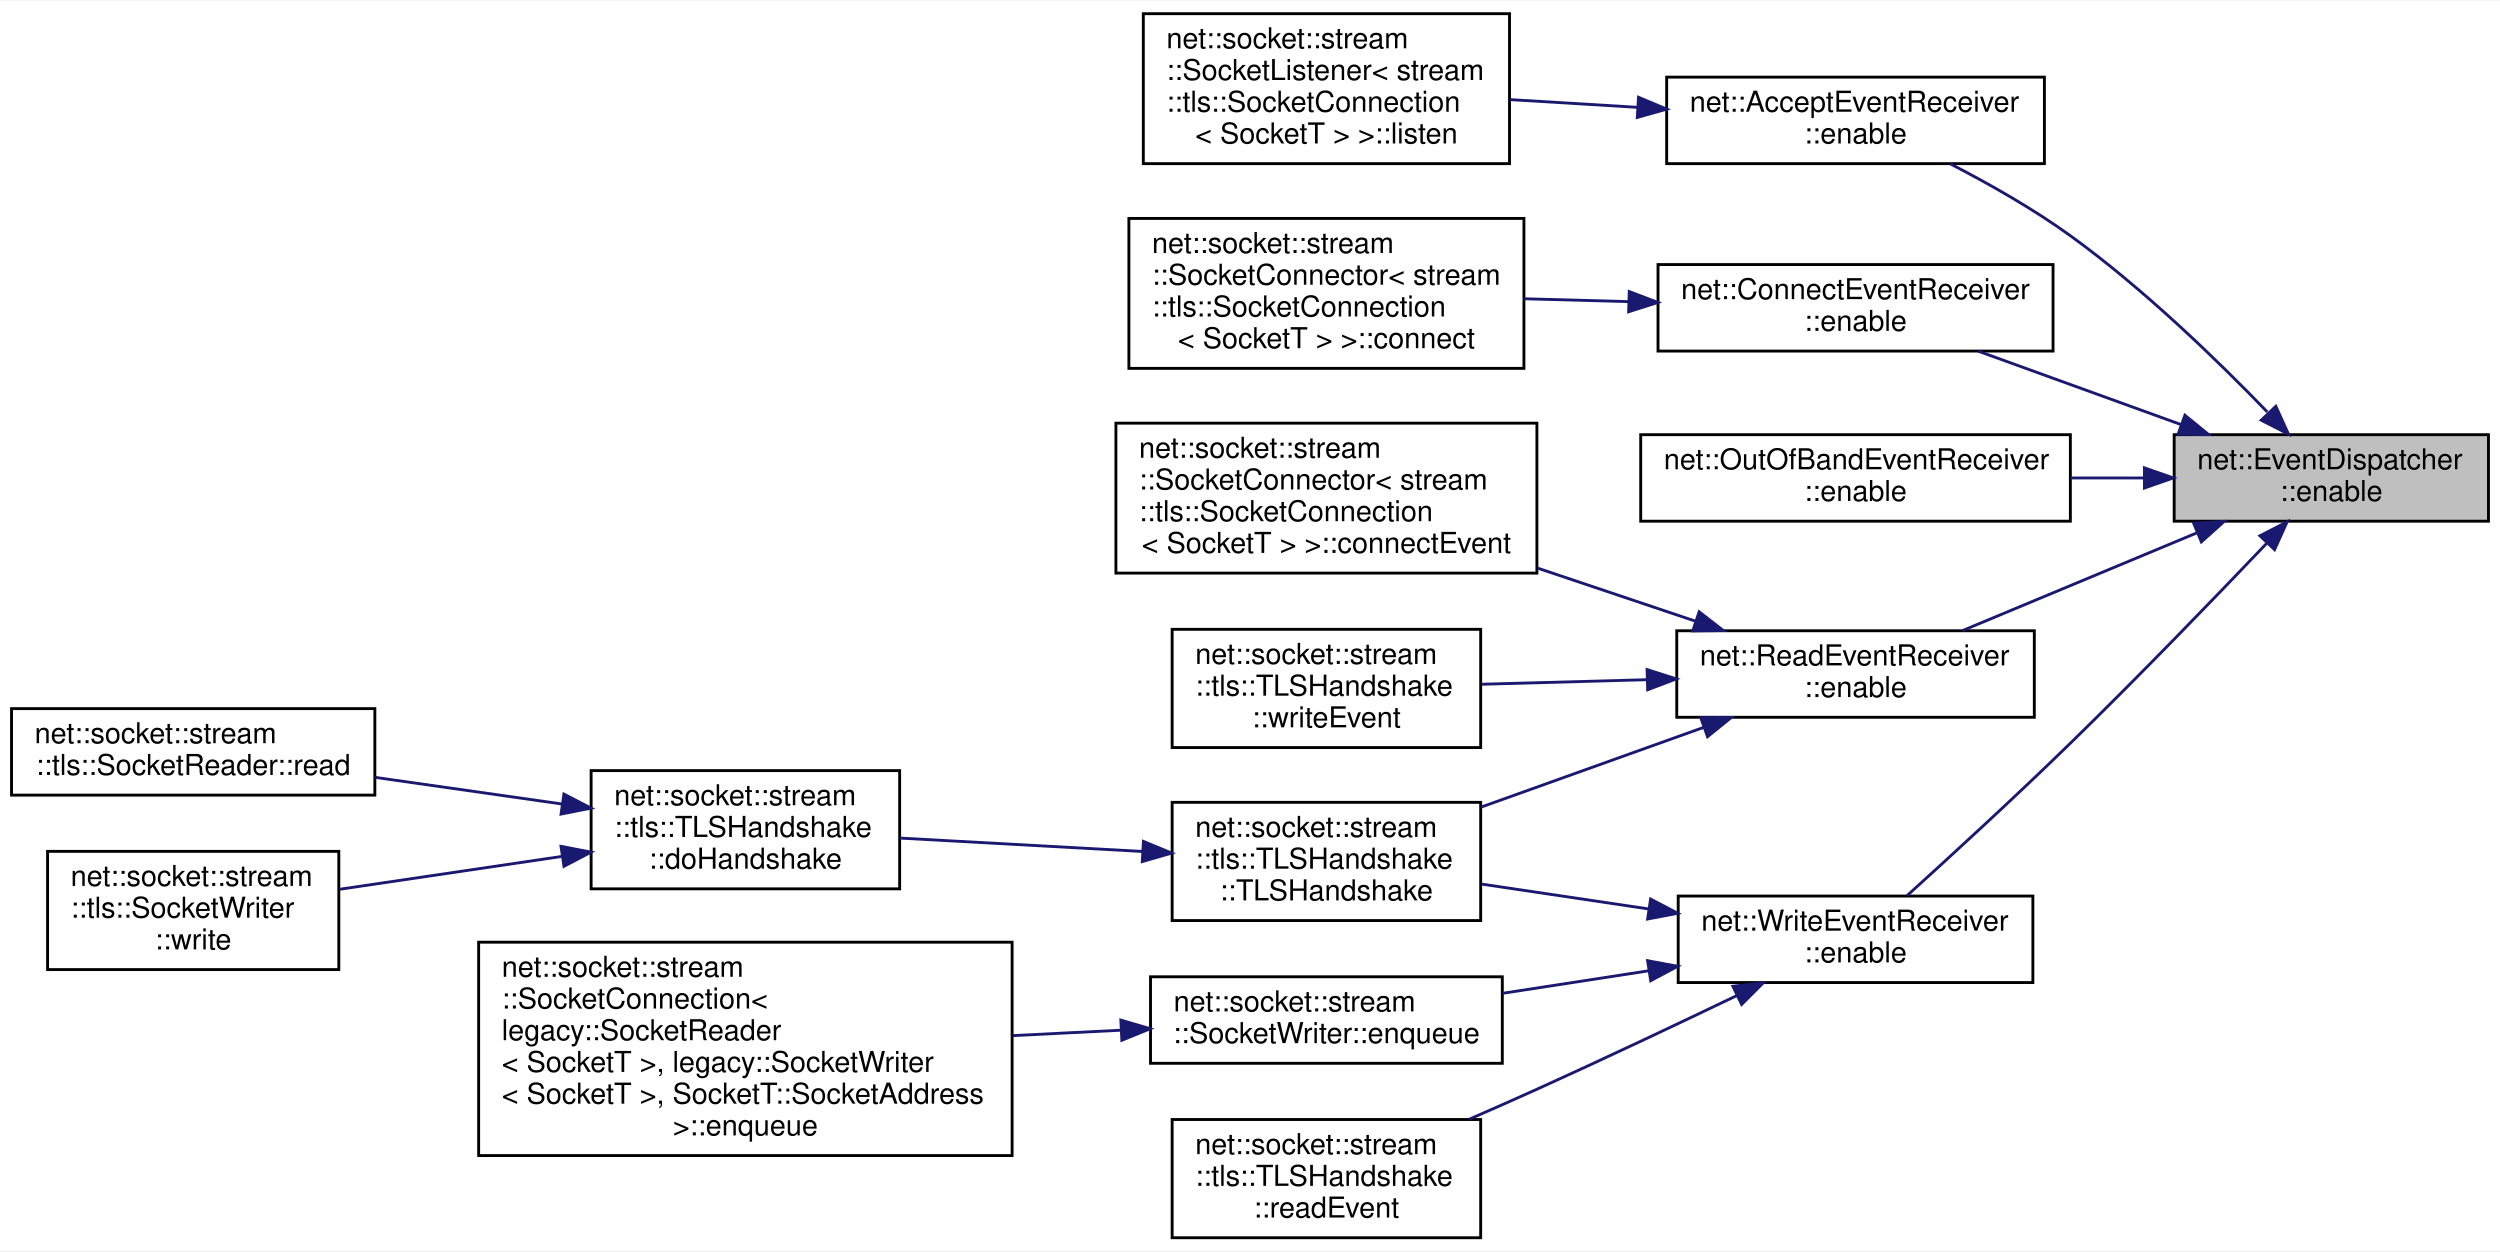
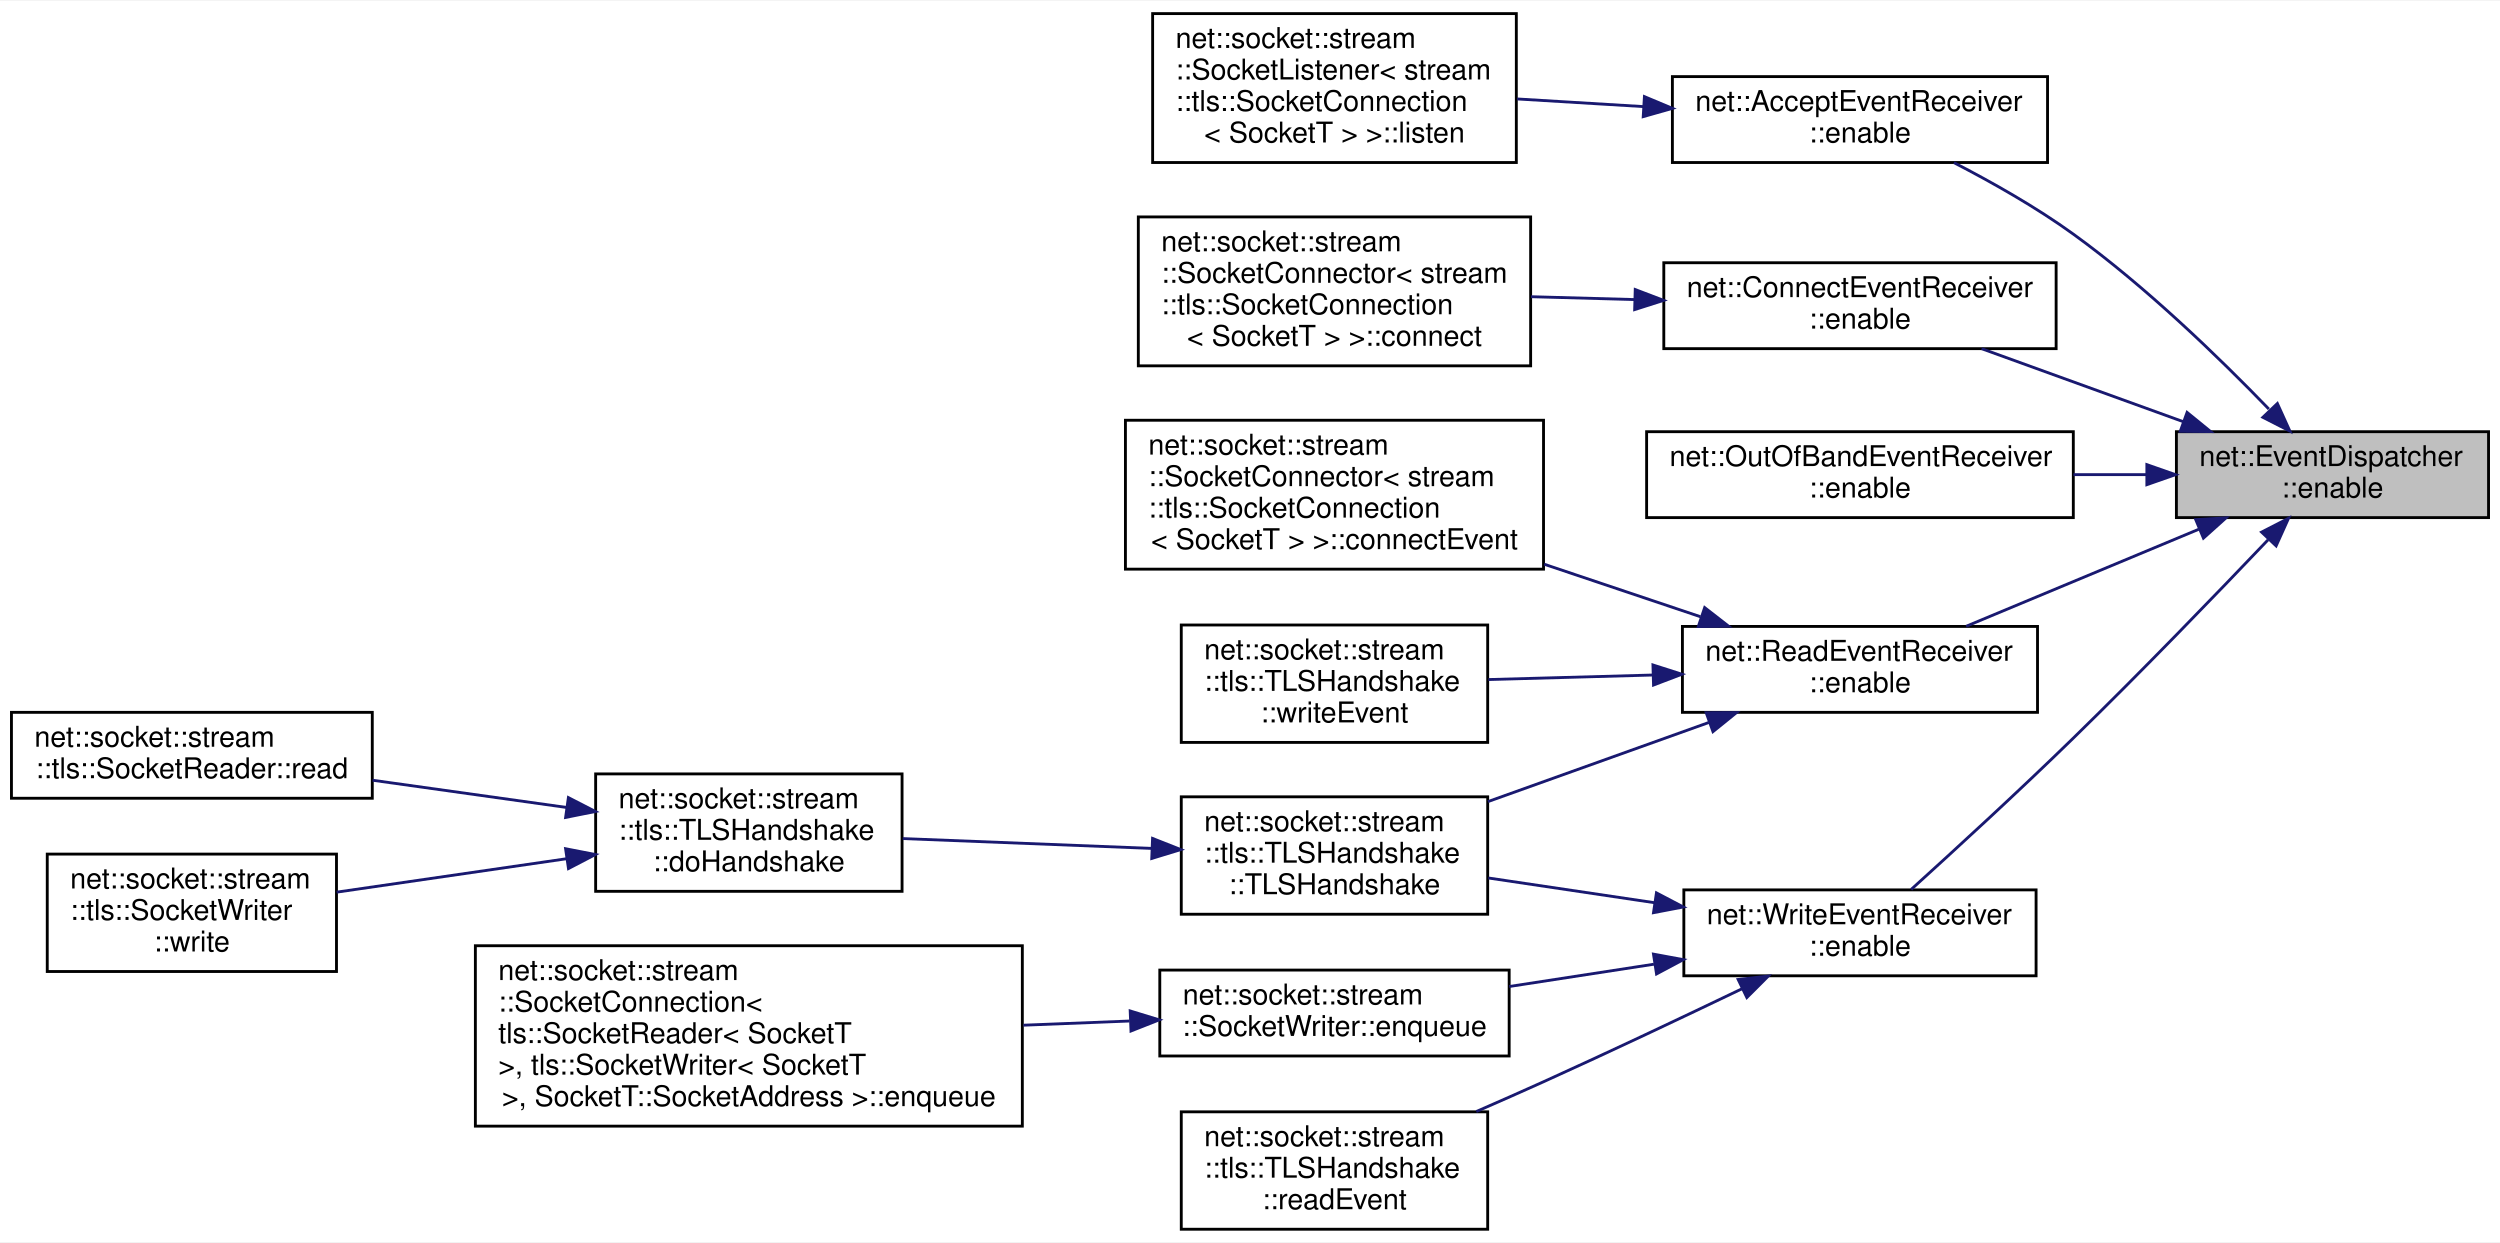
- <svg xmlns="http://www.w3.org/2000/svg" xmlns:xlink="http://www.w3.org/1999/xlink" width="867pt" height="434pt" viewBox="0.00 0.00 867.00 433.50">
+ <svg xmlns="http://www.w3.org/2000/svg" xmlns:xlink="http://www.w3.org/1999/xlink" width="873pt" height="434pt" viewBox="0.00 0.00 873.00 433.50">
  <g id="graph0" class="graph" transform="scale(1 1) rotate(0) translate(4 429.5)">
-     <polygon fill="white" stroke="transparent" points="-4,4 -4,-429.5 863,-429.5 863,4 -4,4" />
+     <polygon fill="white" stroke="transparent" points="-4,4 -4,-429.5 869,-429.5 869,4 -4,4" />
    <g id="node1" class="node">
      <g id="a_node1">
        <a xlink:title=" ">
-           <polygon fill="#bfbfbf" stroke="black" points="750,-249 750,-279 859,-279 859,-249 750,-249" />
-           <text text-anchor="start" x="758" y="-267" font-family="Helvetica,sans-Serif" font-size="10.00">net::EventDispatcher</text>
-           <text text-anchor="middle" x="804.5" y="-256" font-family="Helvetica,sans-Serif" font-size="10.00">::enable</text>
+           <polygon fill="#bfbfbf" stroke="black" points="756,-249 756,-279 865,-279 865,-249 756,-249" />
+           <text text-anchor="start" x="764" y="-267" font-family="Helvetica,sans-Serif" font-size="10.00">net::EventDispatcher</text>
+           <text text-anchor="middle" x="810.5" y="-256" font-family="Helvetica,sans-Serif" font-size="10.00">::enable</text>
        </a>
      </g>
    </g>
    <g id="node2" class="node">
      <g id="a_node2">
        <a xlink:href="classnet_1_1_accept_event_receiver.html#a0f8ecc3e4adde9711df97e146eba2b97" target="_top" xlink:title=" ">
-           <polygon fill="white" stroke="black" points="574,-373 574,-403 705,-403 705,-373 574,-373" />
-           <text text-anchor="start" x="582" y="-391" font-family="Helvetica,sans-Serif" font-size="10.00">net::AcceptEventReceiver</text>
-           <text text-anchor="middle" x="639.5" y="-380" font-family="Helvetica,sans-Serif" font-size="10.00">::enable</text>
+           <polygon fill="white" stroke="black" points="580,-373 580,-403 711,-403 711,-373 580,-373" />
+           <text text-anchor="start" x="588" y="-391" font-family="Helvetica,sans-Serif" font-size="10.00">net::AcceptEventReceiver</text>
+           <text text-anchor="middle" x="645.5" y="-380" font-family="Helvetica,sans-Serif" font-size="10.00">::enable</text>
        </a>
      </g>
    </g>
    <g id="edge1" class="edge">
-       <path fill="none" stroke="midnightblue" d="M782.29,-286.9C764.97,-304.82 739.31,-329.7 714,-348 701.05,-357.36 685.66,-366.07 672.31,-372.95" />
-       <polygon fill="midnightblue" stroke="midnightblue" points="785.26,-288.85 789.63,-279.2 780.19,-284.02 785.26,-288.85" />
+       <path fill="none" stroke="midnightblue" d="M788.29,-286.9C770.97,-304.82 745.31,-329.7 720,-348 707.05,-357.36 691.66,-366.07 678.31,-372.95" />
+       <polygon fill="midnightblue" stroke="midnightblue" points="791.26,-288.85 795.63,-279.2 786.19,-284.02 791.26,-288.85" />
    </g>
    <g id="node4" class="node">
      <g id="a_node4">
        <a xlink:href="classnet_1_1_connect_event_receiver.html#a37a99b2eb306852e82b51161f82231d7" target="_top" xlink:title=" ">
-           <polygon fill="white" stroke="black" points="571,-308 571,-338 708,-338 708,-308 571,-308" />
-           <text text-anchor="start" x="579" y="-326" font-family="Helvetica,sans-Serif" font-size="10.00">net::ConnectEventReceiver</text>
-           <text text-anchor="middle" x="639.5" y="-315" font-family="Helvetica,sans-Serif" font-size="10.00">::enable</text>
+           <polygon fill="white" stroke="black" points="577,-308 577,-338 714,-338 714,-308 577,-308" />
+           <text text-anchor="start" x="585" y="-326" font-family="Helvetica,sans-Serif" font-size="10.00">net::ConnectEventReceiver</text>
+           <text text-anchor="middle" x="645.5" y="-315" font-family="Helvetica,sans-Serif" font-size="10.00">::enable</text>
        </a>
      </g>
    </g>
    <g id="edge3" class="edge">
-       <path fill="none" stroke="midnightblue" d="M752.47,-282.47C729.79,-290.68 703.42,-300.22 681.98,-307.99" />
-       <polygon fill="midnightblue" stroke="midnightblue" points="753.73,-285.74 761.95,-279.04 751.35,-279.15 753.73,-285.74" />
+       <path fill="none" stroke="midnightblue" d="M758.47,-282.47C735.79,-290.68 709.42,-300.22 687.98,-307.99" />
+       <polygon fill="midnightblue" stroke="midnightblue" points="759.73,-285.74 767.95,-279.04 757.35,-279.15 759.73,-285.74" />
    </g>
    <g id="node6" class="node">
      <g id="a_node6">
        <a xlink:href="classnet_1_1_out_of_band_event_receiver.html#a5282d7ae7a4e80d77ab46d41c0524982" target="_top" xlink:title=" ">
-           <polygon fill="white" stroke="black" points="565,-249 565,-279 714,-279 714,-249 565,-249" />
-           <text text-anchor="start" x="573" y="-267" font-family="Helvetica,sans-Serif" font-size="10.00">net::OutOfBandEventReceiver</text>
-           <text text-anchor="middle" x="639.5" y="-256" font-family="Helvetica,sans-Serif" font-size="10.00">::enable</text>
+           <polygon fill="white" stroke="black" points="571,-249 571,-279 720,-279 720,-249 571,-249" />
+           <text text-anchor="start" x="579" y="-267" font-family="Helvetica,sans-Serif" font-size="10.00">net::OutOfBandEventReceiver</text>
+           <text text-anchor="middle" x="645.5" y="-256" font-family="Helvetica,sans-Serif" font-size="10.00">::enable</text>
        </a>
      </g>
    </g>
    <g id="edge5" class="edge">
-       <path fill="none" stroke="midnightblue" d="M739.6,-264C731.22,-264 722.58,-264 714.05,-264" />
-       <polygon fill="midnightblue" stroke="midnightblue" points="739.68,-267.5 749.68,-264 739.68,-260.5 739.68,-267.5" />
+       <path fill="none" stroke="midnightblue" d="M745.6,-264C737.22,-264 728.58,-264 720.05,-264" />
+       <polygon fill="midnightblue" stroke="midnightblue" points="745.68,-267.5 755.68,-264 745.68,-260.5 745.68,-267.5" />
    </g>
    <g id="node7" class="node">
      <g id="a_node7">
        <a xlink:href="classnet_1_1_read_event_receiver.html#a76e7c2bb8c733ec5651f5dc7efd9d140" target="_top" xlink:title=" ">
-           <polygon fill="white" stroke="black" points="577.5,-181 577.5,-211 701.5,-211 701.5,-181 577.5,-181" />
-           <text text-anchor="start" x="585.5" y="-199" font-family="Helvetica,sans-Serif" font-size="10.00">net::ReadEventReceiver</text>
-           <text text-anchor="middle" x="639.5" y="-188" font-family="Helvetica,sans-Serif" font-size="10.00">::enable</text>
+           <polygon fill="white" stroke="black" points="583.5,-181 583.5,-211 707.5,-211 707.5,-181 583.5,-181" />
+           <text text-anchor="start" x="591.5" y="-199" font-family="Helvetica,sans-Serif" font-size="10.00">net::ReadEventReceiver</text>
+           <text text-anchor="middle" x="645.5" y="-188" font-family="Helvetica,sans-Serif" font-size="10.00">::enable</text>
        </a>
      </g>
    </g>
    <g id="edge6" class="edge">
-       <path fill="none" stroke="midnightblue" d="M757.8,-244.93C732.11,-234.22 700.5,-221.03 676.57,-211.05" />
-       <polygon fill="midnightblue" stroke="midnightblue" points="756.75,-248.29 767.33,-248.91 759.44,-241.83 756.75,-248.29" />
+       <path fill="none" stroke="midnightblue" d="M763.8,-244.93C738.11,-234.22 706.5,-221.03 682.57,-211.05" />
+       <polygon fill="midnightblue" stroke="midnightblue" points="762.75,-248.29 773.33,-248.91 765.44,-241.83 762.75,-248.29" />
    </g>
    <g id="node14" class="node">
      <g id="a_node14">
        <a xlink:href="classnet_1_1_write_event_receiver.html#a817b5da7ef377a0ceb397410c8b39286" target="_top" xlink:title=" ">
-           <polygon fill="white" stroke="black" points="578,-89 578,-119 701,-119 701,-89 578,-89" />
-           <text text-anchor="start" x="586" y="-107" font-family="Helvetica,sans-Serif" font-size="10.00">net::WriteEventReceiver</text>
-           <text text-anchor="middle" x="639.5" y="-96" font-family="Helvetica,sans-Serif" font-size="10.00">::enable</text>
+           <polygon fill="white" stroke="black" points="584,-89 584,-119 707,-119 707,-89 584,-89" />
+           <text text-anchor="start" x="592" y="-107" font-family="Helvetica,sans-Serif" font-size="10.00">net::WriteEventReceiver</text>
+           <text text-anchor="middle" x="645.5" y="-96" font-family="Helvetica,sans-Serif" font-size="10.00">::enable</text>
        </a>
      </g>
    </g>
    <g id="edge13" class="edge">
-       <path fill="none" stroke="midnightblue" d="M782.03,-241.27C764.1,-222.45 737.73,-195.14 714,-172 694.96,-153.43 672.42,-132.77 657.37,-119.15" />
-       <polygon fill="midnightblue" stroke="midnightblue" points="779.74,-243.94 789.17,-248.78 784.82,-239.12 779.74,-243.94" />
+       <path fill="none" stroke="midnightblue" d="M788.03,-241.27C770.1,-222.45 743.73,-195.14 720,-172 700.96,-153.43 678.42,-132.77 663.37,-119.15" />
+       <polygon fill="midnightblue" stroke="midnightblue" points="785.74,-243.94 795.17,-248.78 790.82,-239.12 785.74,-243.94" />
    </g>
    <g id="node3" class="node">
      <g id="a_node3">
        <a xlink:href="classnet_1_1socket_1_1stream_1_1_socket_listener.html#a65a56ae174b82842b81b1e7c2f1a5a34" target="_top" xlink:title=" ">
-           <polygon fill="white" stroke="black" points="392.5,-373 392.5,-425 519.5,-425 519.5,-373 392.5,-373" />
-           <text text-anchor="start" x="400.5" y="-413" font-family="Helvetica,sans-Serif" font-size="10.00">net::socket::stream</text>
-           <text text-anchor="start" x="400.5" y="-402" font-family="Helvetica,sans-Serif" font-size="10.00">::SocketListener&lt; stream</text>
-           <text text-anchor="start" x="400.5" y="-391" font-family="Helvetica,sans-Serif" font-size="10.00">::tls::SocketConnection</text>
-           <text text-anchor="middle" x="456" y="-380" font-family="Helvetica,sans-Serif" font-size="10.00">&lt; SocketT &gt; &gt;::listen</text>
+           <polygon fill="white" stroke="black" points="398.5,-373 398.5,-425 525.5,-425 525.5,-373 398.5,-373" />
+           <text text-anchor="start" x="406.5" y="-413" font-family="Helvetica,sans-Serif" font-size="10.00">net::socket::stream</text>
+           <text text-anchor="start" x="406.5" y="-402" font-family="Helvetica,sans-Serif" font-size="10.00">::SocketListener&lt; stream</text>
+           <text text-anchor="start" x="406.5" y="-391" font-family="Helvetica,sans-Serif" font-size="10.00">::tls::SocketConnection</text>
+           <text text-anchor="middle" x="462" y="-380" font-family="Helvetica,sans-Serif" font-size="10.00">&lt; SocketT &gt; &gt;::listen</text>
        </a>
      </g>
    </g>
    <g id="edge2" class="edge">
-       <path fill="none" stroke="midnightblue" d="M563.95,-392.52C549.27,-393.41 534.01,-394.33 519.77,-395.2" />
-       <polygon fill="midnightblue" stroke="midnightblue" points="564.23,-396.01 574,-391.91 563.81,-389.02 564.23,-396.01" />
+       <path fill="none" stroke="midnightblue" d="M569.95,-392.52C555.27,-393.41 540.01,-394.33 525.77,-395.2" />
+       <polygon fill="midnightblue" stroke="midnightblue" points="570.23,-396.01 580,-391.91 569.81,-389.02 570.23,-396.01" />
    </g>
    <g id="node5" class="node">
      <g id="a_node5">
        <a xlink:href="classnet_1_1socket_1_1stream_1_1_socket_connector.html#a1015b82a3c8cc89f331b41e831ba160a" target="_top" xlink:title=" ">
-           <polygon fill="white" stroke="black" points="387.5,-302 387.5,-354 524.5,-354 524.5,-302 387.5,-302" />
-           <text text-anchor="start" x="395.5" y="-342" font-family="Helvetica,sans-Serif" font-size="10.00">net::socket::stream</text>
-           <text text-anchor="start" x="395.5" y="-331" font-family="Helvetica,sans-Serif" font-size="10.00">::SocketConnector&lt; stream</text>
-           <text text-anchor="start" x="395.5" y="-320" font-family="Helvetica,sans-Serif" font-size="10.00">::tls::SocketConnection</text>
-           <text text-anchor="middle" x="456" y="-309" font-family="Helvetica,sans-Serif" font-size="10.00">&lt; SocketT &gt; &gt;::connect</text>
+           <polygon fill="white" stroke="black" points="393.5,-302 393.5,-354 530.5,-354 530.5,-302 393.5,-302" />
+           <text text-anchor="start" x="401.5" y="-342" font-family="Helvetica,sans-Serif" font-size="10.00">net::socket::stream</text>
+           <text text-anchor="start" x="401.5" y="-331" font-family="Helvetica,sans-Serif" font-size="10.00">::SocketConnector&lt; stream</text>
+           <text text-anchor="start" x="401.5" y="-320" font-family="Helvetica,sans-Serif" font-size="10.00">::tls::SocketConnection</text>
+           <text text-anchor="middle" x="462" y="-309" font-family="Helvetica,sans-Serif" font-size="10.00">&lt; SocketT &gt; &gt;::connect</text>
        </a>
      </g>
    </g>
    <g id="edge4" class="edge">
-       <path fill="none" stroke="midnightblue" d="M560.88,-325.14C548.83,-325.47 536.45,-325.81 524.64,-326.14" />
-       <polygon fill="midnightblue" stroke="midnightblue" points="561.02,-328.64 570.92,-324.86 560.82,-321.64 561.02,-328.64" />
+       <path fill="none" stroke="midnightblue" d="M566.88,-325.14C554.83,-325.47 542.45,-325.81 530.64,-326.14" />
+       <polygon fill="midnightblue" stroke="midnightblue" points="567.02,-328.64 576.92,-324.86 566.82,-321.64 567.02,-328.64" />
    </g>
    <g id="node8" class="node">
      <g id="a_node8">
        <a xlink:href="classnet_1_1socket_1_1stream_1_1_socket_connector.html#acb928c04763dadc6adcb9c7d711d0348" target="_top" xlink:title=" ">
-           <polygon fill="white" stroke="black" points="383,-231 383,-283 529,-283 529,-231 383,-231" />
-           <text text-anchor="start" x="391" y="-271" font-family="Helvetica,sans-Serif" font-size="10.00">net::socket::stream</text>
-           <text text-anchor="start" x="391" y="-260" font-family="Helvetica,sans-Serif" font-size="10.00">::SocketConnector&lt; stream</text>
-           <text text-anchor="start" x="391" y="-249" font-family="Helvetica,sans-Serif" font-size="10.00">::tls::SocketConnection</text>
-           <text text-anchor="middle" x="456" y="-238" font-family="Helvetica,sans-Serif" font-size="10.00">&lt; SocketT &gt; &gt;::connectEvent</text>
+           <polygon fill="white" stroke="black" points="389,-231 389,-283 535,-283 535,-231 389,-231" />
+           <text text-anchor="start" x="397" y="-271" font-family="Helvetica,sans-Serif" font-size="10.00">net::socket::stream</text>
+           <text text-anchor="start" x="397" y="-260" font-family="Helvetica,sans-Serif" font-size="10.00">::SocketConnector&lt; stream</text>
+           <text text-anchor="start" x="397" y="-249" font-family="Helvetica,sans-Serif" font-size="10.00">::tls::SocketConnection</text>
+           <text text-anchor="middle" x="462" y="-238" font-family="Helvetica,sans-Serif" font-size="10.00">&lt; SocketT &gt; &gt;::connectEvent</text>
        </a>
      </g>
    </g>
    <g id="edge7" class="edge">
-       <path fill="none" stroke="midnightblue" d="M583.79,-214.39C566.63,-220.15 547.42,-226.61 529.24,-232.72" />
-       <polygon fill="midnightblue" stroke="midnightblue" points="585.27,-217.58 593.63,-211.08 583.04,-210.95 585.27,-217.58" />
+       <path fill="none" stroke="midnightblue" d="M589.79,-214.39C572.63,-220.15 553.42,-226.61 535.24,-232.72" />
+       <polygon fill="midnightblue" stroke="midnightblue" points="591.27,-217.58 599.63,-211.08 589.04,-210.95 591.27,-217.58" />
    </g>
    <g id="node9" class="node">
      <g id="a_node9">
        <a xlink:href="classnet_1_1socket_1_1stream_1_1tls_1_1_t_l_s_handshake.html#ad0daae6842f143fcf3d1a7c6d667a160" target="_top" xlink:title=" ">
-           <polygon fill="white" stroke="black" points="402.5,-110.5 402.5,-151.5 509.5,-151.5 509.5,-110.5 402.5,-110.5" />
-           <text text-anchor="start" x="410.5" y="-139.5" font-family="Helvetica,sans-Serif" font-size="10.00">net::socket::stream</text>
-           <text text-anchor="start" x="410.5" y="-128.5" font-family="Helvetica,sans-Serif" font-size="10.00">::tls::TLSHandshake</text>
-           <text text-anchor="middle" x="456" y="-117.5" font-family="Helvetica,sans-Serif" font-size="10.00">::TLSHandshake</text>
+           <polygon fill="white" stroke="black" points="408.5,-110.5 408.5,-151.5 515.5,-151.5 515.5,-110.5 408.5,-110.5" />
+           <text text-anchor="start" x="416.5" y="-139.5" font-family="Helvetica,sans-Serif" font-size="10.00">net::socket::stream</text>
+           <text text-anchor="start" x="416.5" y="-128.5" font-family="Helvetica,sans-Serif" font-size="10.00">::tls::TLSHandshake</text>
+           <text text-anchor="middle" x="462" y="-117.5" font-family="Helvetica,sans-Serif" font-size="10.00">::TLSHandshake</text>
        </a>
      </g>
    </g>
    <g id="edge8" class="edge">
-       <path fill="none" stroke="midnightblue" d="M586.7,-177.45C562.54,-168.8 533.84,-158.52 509.59,-149.83" />
-       <polygon fill="midnightblue" stroke="midnightblue" points="585.81,-180.85 596.4,-180.92 588.17,-174.26 585.81,-180.85" />
+       <path fill="none" stroke="midnightblue" d="M592.7,-177.45C568.54,-168.8 539.84,-158.52 515.59,-149.83" />
+       <polygon fill="midnightblue" stroke="midnightblue" points="591.81,-180.85 602.4,-180.92 594.17,-174.26 591.81,-180.85" />
    </g>
    <g id="node13" class="node">
      <g id="a_node13">
        <a xlink:href="classnet_1_1socket_1_1stream_1_1tls_1_1_t_l_s_handshake.html#a4f9fdbda5c8978a21a402013f153cbca" target="_top" xlink:title=" ">
-           <polygon fill="white" stroke="black" points="402.5,-170.5 402.5,-211.5 509.5,-211.5 509.5,-170.5 402.5,-170.5" />
-           <text text-anchor="start" x="410.5" y="-199.5" font-family="Helvetica,sans-Serif" font-size="10.00">net::socket::stream</text>
-           <text text-anchor="start" x="410.5" y="-188.5" font-family="Helvetica,sans-Serif" font-size="10.00">::tls::TLSHandshake</text>
-           <text text-anchor="middle" x="456" y="-177.5" font-family="Helvetica,sans-Serif" font-size="10.00">::writeEvent</text>
+           <polygon fill="white" stroke="black" points="408.5,-170.5 408.5,-211.5 515.5,-211.5 515.5,-170.5 408.5,-170.5" />
+           <text text-anchor="start" x="416.5" y="-199.5" font-family="Helvetica,sans-Serif" font-size="10.00">net::socket::stream</text>
+           <text text-anchor="start" x="416.5" y="-188.5" font-family="Helvetica,sans-Serif" font-size="10.00">::tls::TLSHandshake</text>
+           <text text-anchor="middle" x="462" y="-177.5" font-family="Helvetica,sans-Serif" font-size="10.00">::writeEvent</text>
        </a>
      </g>
    </g>
    <g id="edge12" class="edge">
-       <path fill="none" stroke="midnightblue" d="M567.13,-194.03C548,-193.51 527.66,-192.95 509.74,-192.45" />
-       <polygon fill="midnightblue" stroke="midnightblue" points="567.21,-197.54 577.31,-194.31 567.41,-190.54 567.21,-197.54" />
+       <path fill="none" stroke="midnightblue" d="M573.13,-194.03C554,-193.51 533.66,-192.95 515.74,-192.45" />
+       <polygon fill="midnightblue" stroke="midnightblue" points="573.21,-197.54 583.31,-194.31 573.41,-190.54 573.21,-197.54" />
    </g>
    <g id="node10" class="node">
      <g id="a_node10">
        <a xlink:href="classnet_1_1socket_1_1stream_1_1tls_1_1_t_l_s_handshake.html#a2c4876e61d8860846d4caa2195e46231" target="_top" xlink:title=" ">
-           <polygon fill="white" stroke="black" points="201,-121.5 201,-162.5 308,-162.5 308,-121.5 201,-121.5" />
-           <text text-anchor="start" x="209" y="-150.5" font-family="Helvetica,sans-Serif" font-size="10.00">net::socket::stream</text>
-           <text text-anchor="start" x="209" y="-139.5" font-family="Helvetica,sans-Serif" font-size="10.00">::tls::TLSHandshake</text>
-           <text text-anchor="middle" x="254.5" y="-128.5" font-family="Helvetica,sans-Serif" font-size="10.00">::doHandshake</text>
+           <polygon fill="white" stroke="black" points="204,-118.5 204,-159.5 311,-159.5 311,-118.5 204,-118.5" />
+           <text text-anchor="start" x="212" y="-147.5" font-family="Helvetica,sans-Serif" font-size="10.00">net::socket::stream</text>
+           <text text-anchor="start" x="212" y="-136.5" font-family="Helvetica,sans-Serif" font-size="10.00">::tls::TLSHandshake</text>
+           <text text-anchor="middle" x="257.5" y="-125.5" font-family="Helvetica,sans-Serif" font-size="10.00">::doHandshake</text>
        </a>
      </g>
    </g>
    <g id="edge9" class="edge">
-       <path fill="none" stroke="midnightblue" d="M392.19,-134.46C365.16,-135.95 333.91,-137.68 308.13,-139.1" />
-       <polygon fill="midnightblue" stroke="midnightblue" points="392.53,-137.95 402.32,-133.9 392.15,-130.96 392.53,-137.95" />
+       <path fill="none" stroke="midnightblue" d="M398.27,-133.48C370.37,-134.58 337.89,-135.86 311.26,-136.92" />
+       <polygon fill="midnightblue" stroke="midnightblue" points="398.47,-136.97 408.32,-133.08 398.19,-129.98 398.47,-136.97" />
    </g>
    <g id="node11" class="node">
      <g id="a_node11">
        <a xlink:href="classnet_1_1socket_1_1stream_1_1tls_1_1_socket_reader.html#a2d1afe1a95aa96b9a3c442ce601af849" target="_top" xlink:title=" ">
-           <polygon fill="white" stroke="black" points="0,-154 0,-184 126,-184 126,-154 0,-154" />
-           <text text-anchor="start" x="8" y="-172" font-family="Helvetica,sans-Serif" font-size="10.00">net::socket::stream</text>
-           <text text-anchor="middle" x="63" y="-161" font-family="Helvetica,sans-Serif" font-size="10.00">::tls::SocketReader::read</text>
+           <polygon fill="white" stroke="black" points="0,-151 0,-181 126,-181 126,-151 0,-151" />
+           <text text-anchor="start" x="8" y="-169" font-family="Helvetica,sans-Serif" font-size="10.00">net::socket::stream</text>
+           <text text-anchor="middle" x="63" y="-158" font-family="Helvetica,sans-Serif" font-size="10.00">::tls::SocketReader::read</text>
        </a>
      </g>
    </g>
    <g id="edge10" class="edge">
-       <path fill="none" stroke="midnightblue" d="M190.94,-150.91C170.08,-153.89 146.86,-157.19 126.05,-160.16" />
-       <polygon fill="midnightblue" stroke="midnightblue" points="191.56,-154.36 200.97,-149.49 190.57,-147.43 191.56,-154.36" />
+       <path fill="none" stroke="midnightblue" d="M193.8,-147.79C172.08,-150.84 147.77,-154.25 126.1,-157.29" />
+       <polygon fill="midnightblue" stroke="midnightblue" points="194.48,-151.23 203.9,-146.38 193.51,-144.3 194.48,-151.23" />
    </g>
    <g id="node12" class="node">
      <g id="a_node12">
        <a xlink:href="classnet_1_1socket_1_1stream_1_1tls_1_1_socket_writer.html#a575092baf77eee53e0f52525230d01d8" target="_top" xlink:title=" ">
-           <polygon fill="white" stroke="black" points="12.5,-93.5 12.5,-134.5 113.5,-134.5 113.5,-93.5 12.5,-93.5" />
-           <text text-anchor="start" x="20.5" y="-122.5" font-family="Helvetica,sans-Serif" font-size="10.00">net::socket::stream</text>
-           <text text-anchor="start" x="20.5" y="-111.5" font-family="Helvetica,sans-Serif" font-size="10.00">::tls::SocketWriter</text>
-           <text text-anchor="middle" x="63" y="-100.5" font-family="Helvetica,sans-Serif" font-size="10.00">::write</text>
+           <polygon fill="white" stroke="black" points="12.5,-90.5 12.5,-131.5 113.5,-131.5 113.5,-90.5 12.5,-90.5" />
+           <text text-anchor="start" x="20.5" y="-119.5" font-family="Helvetica,sans-Serif" font-size="10.00">net::socket::stream</text>
+           <text text-anchor="start" x="20.5" y="-108.5" font-family="Helvetica,sans-Serif" font-size="10.00">::tls::SocketWriter</text>
+           <text text-anchor="middle" x="63" y="-97.5" font-family="Helvetica,sans-Serif" font-size="10.00">::write</text>
        </a>
      </g>
    </g>
    <g id="edge11" class="edge">
-       <path fill="none" stroke="midnightblue" d="M190.82,-132.74C165.76,-129.04 137.3,-124.83 113.7,-121.34" />
-       <polygon fill="midnightblue" stroke="midnightblue" points="190.56,-136.24 200.97,-134.24 191.58,-129.31 190.56,-136.24" />
+       <path fill="none" stroke="midnightblue" d="M193.76,-129.87C167.74,-126.09 138,-121.76 113.56,-118.21" />
+       <polygon fill="midnightblue" stroke="midnightblue" points="193.5,-133.37 203.9,-131.35 194.51,-126.45 193.5,-133.37" />
    </g>
    <g id="edge17" class="edge">
-       <path fill="none" stroke="midnightblue" d="M567.83,-114.51C548.49,-117.39 527.87,-120.46 509.72,-123.16" />
-       <polygon fill="midnightblue" stroke="midnightblue" points="568.43,-117.96 577.81,-113.03 567.4,-111.04 568.43,-117.96" />
+       <path fill="none" stroke="midnightblue" d="M573.83,-114.51C554.49,-117.39 533.87,-120.46 515.72,-123.16" />
+       <polygon fill="midnightblue" stroke="midnightblue" points="574.43,-117.96 583.81,-113.03 573.4,-111.04 574.43,-117.96" />
    </g>
    <g id="node15" class="node">
      <g id="a_node15">
        <a xlink:href="classnet_1_1socket_1_1stream_1_1_socket_writer.html#aa7bdaa904aa90968afb56bbb4f671a6d" target="_top" xlink:title=" ">
-           <polygon fill="white" stroke="black" points="395,-61 395,-91 517,-91 517,-61 395,-61" />
-           <text text-anchor="start" x="403" y="-79" font-family="Helvetica,sans-Serif" font-size="10.00">net::socket::stream</text>
-           <text text-anchor="middle" x="456" y="-68" font-family="Helvetica,sans-Serif" font-size="10.00">::SocketWriter::enqueue</text>
+           <polygon fill="white" stroke="black" points="401,-61 401,-91 523,-91 523,-61 401,-61" />
+           <text text-anchor="start" x="409" y="-79" font-family="Helvetica,sans-Serif" font-size="10.00">net::socket::stream</text>
+           <text text-anchor="middle" x="462" y="-68" font-family="Helvetica,sans-Serif" font-size="10.00">::SocketWriter::enqueue</text>
        </a>
      </g>
    </g>
    <g id="edge14" class="edge">
-       <path fill="none" stroke="midnightblue" d="M567.55,-93.05C550.84,-90.48 533.19,-87.75 517.01,-85.26" />
-       <polygon fill="midnightblue" stroke="midnightblue" points="567.39,-96.57 577.81,-94.64 568.46,-89.65 567.39,-96.57" />
+       <path fill="none" stroke="midnightblue" d="M573.55,-93.05C556.84,-90.48 539.19,-87.75 523.01,-85.26" />
+       <polygon fill="midnightblue" stroke="midnightblue" points="573.39,-96.57 583.81,-94.64 574.46,-89.65 573.39,-96.57" />
    </g>
    <g id="node17" class="node">
      <g id="a_node17">
        <a xlink:href="classnet_1_1socket_1_1stream_1_1tls_1_1_t_l_s_handshake.html#a35bcd6ef7b0b5581fcc7cb56873edb30" target="_top" xlink:title=" ">
-           <polygon fill="white" stroke="black" points="402.5,-0.5 402.5,-41.5 509.5,-41.5 509.5,-0.5 402.5,-0.5" />
-           <text text-anchor="start" x="410.5" y="-29.5" font-family="Helvetica,sans-Serif" font-size="10.00">net::socket::stream</text>
-           <text text-anchor="start" x="410.5" y="-18.5" font-family="Helvetica,sans-Serif" font-size="10.00">::tls::TLSHandshake</text>
-           <text text-anchor="middle" x="456" y="-7.5" font-family="Helvetica,sans-Serif" font-size="10.00">::readEvent</text>
+           <polygon fill="white" stroke="black" points="408.5,-0.5 408.5,-41.5 515.5,-41.5 515.5,-0.5 408.5,-0.5" />
+           <text text-anchor="start" x="416.5" y="-29.5" font-family="Helvetica,sans-Serif" font-size="10.00">net::socket::stream</text>
+           <text text-anchor="start" x="416.5" y="-18.5" font-family="Helvetica,sans-Serif" font-size="10.00">::tls::TLSHandshake</text>
+           <text text-anchor="middle" x="462" y="-7.5" font-family="Helvetica,sans-Serif" font-size="10.00">::readEvent</text>
        </a>
      </g>
    </g>
    <g id="edge16" class="edge">
-       <path fill="none" stroke="midnightblue" d="M598.38,-84.51C577.74,-74.6 552.11,-62.46 529,-52 521.44,-48.58 513.39,-45.03 505.52,-41.6" />
-       <polygon fill="midnightblue" stroke="midnightblue" points="596.96,-87.72 607.49,-88.9 600,-81.41 596.96,-87.72" />
+       <path fill="none" stroke="midnightblue" d="M604.38,-84.51C583.74,-74.6 558.11,-62.46 535,-52 527.44,-48.58 519.39,-45.03 511.52,-41.6" />
+       <polygon fill="midnightblue" stroke="midnightblue" points="602.96,-87.72 613.49,-88.9 606,-81.41 602.96,-87.72" />
    </g>
    <g id="node16" class="node">
      <g id="a_node16">
        <a xlink:href="classnet_1_1socket_1_1stream_1_1_socket_connection.html#ab5931a0a52e2fbcdec5d8c3fba61eb2a" target="_top" xlink:title=" ">
-           <polygon fill="white" stroke="black" points="162,-29 162,-103 347,-103 347,-29 162,-29" />
-           <text text-anchor="start" x="170" y="-91" font-family="Helvetica,sans-Serif" font-size="10.00">net::socket::stream</text>
-           <text text-anchor="start" x="170" y="-80" font-family="Helvetica,sans-Serif" font-size="10.00">::SocketConnection&lt;</text>
-           <text text-anchor="start" x="170" y="-69" font-family="Helvetica,sans-Serif" font-size="10.00"> legacy::SocketReader</text>
-           <text text-anchor="start" x="170" y="-58" font-family="Helvetica,sans-Serif" font-size="10.00">&lt; SocketT &gt;, legacy::SocketWriter</text>
-           <text text-anchor="start" x="170" y="-47" font-family="Helvetica,sans-Serif" font-size="10.00">&lt; SocketT &gt;, SocketT::SocketAddress</text>
-           <text text-anchor="middle" x="254.5" y="-36" font-family="Helvetica,sans-Serif" font-size="10.00"> &gt;::enqueue</text>
+           <polygon fill="white" stroke="black" points="162,-36.5 162,-99.5 353,-99.5 353,-36.5 162,-36.5" />
+           <text text-anchor="start" x="170" y="-87.5" font-family="Helvetica,sans-Serif" font-size="10.00">net::socket::stream</text>
+           <text text-anchor="start" x="170" y="-76.5" font-family="Helvetica,sans-Serif" font-size="10.00">::SocketConnection&lt;</text>
+           <text text-anchor="start" x="170" y="-65.5" font-family="Helvetica,sans-Serif" font-size="10.00"> tls::SocketReader&lt; SocketT</text>
+           <text text-anchor="start" x="170" y="-54.5" font-family="Helvetica,sans-Serif" font-size="10.00"> &gt;, tls::SocketWriter&lt; SocketT</text>
+           <text text-anchor="middle" x="257.5" y="-43.5" font-family="Helvetica,sans-Serif" font-size="10.00"> &gt;, SocketT::SocketAddress &gt;::enqueue</text>
        </a>
      </g>
    </g>
    <g id="edge15" class="edge">
-       <path fill="none" stroke="midnightblue" d="M384.82,-72.48C372.65,-71.87 359.84,-71.23 347.2,-70.6" />
-       <polygon fill="midnightblue" stroke="midnightblue" points="384.71,-75.98 394.87,-72.99 385.06,-68.99 384.71,-75.98" />
+       <path fill="none" stroke="midnightblue" d="M390.45,-73.21C378.47,-72.74 365.86,-72.24 353.38,-71.75" />
+       <polygon fill="midnightblue" stroke="midnightblue" points="390.66,-76.72 400.79,-73.62 390.94,-69.73 390.66,-76.72" />
    </g>
  </g>
</svg>
